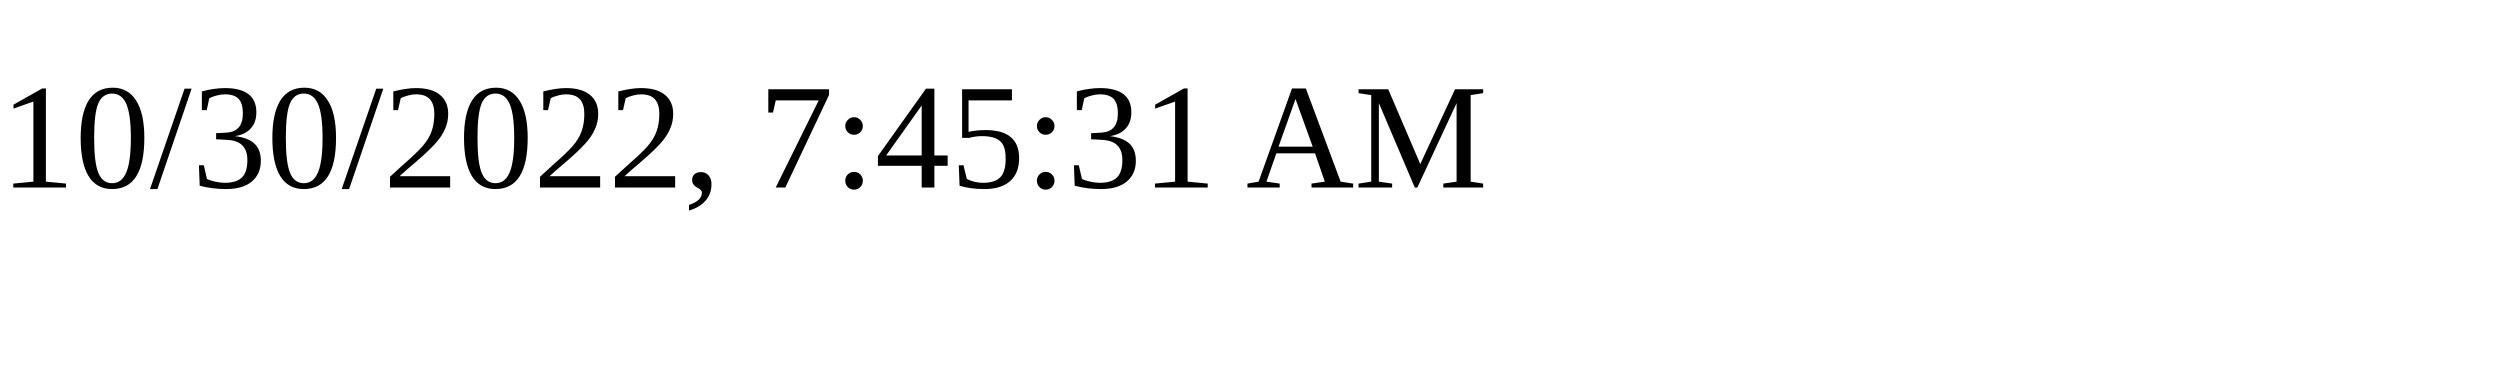
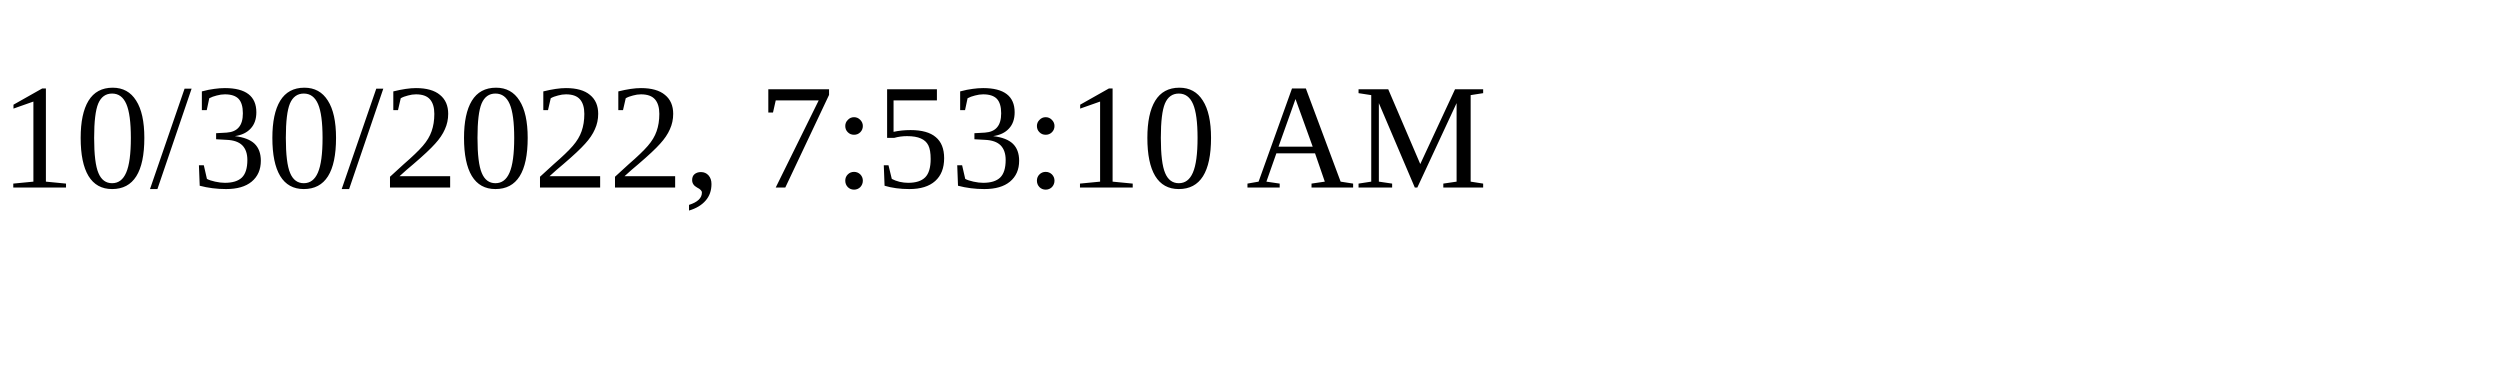
<svg xmlns="http://www.w3.org/2000/svg" height="30" width="200">
-   <text x="0" y="15">10/30/2022, 7:45:31 AM</text>
+   <text x="0" y="15">10/30/2022, 7:53:10 AM</text>
</svg>
